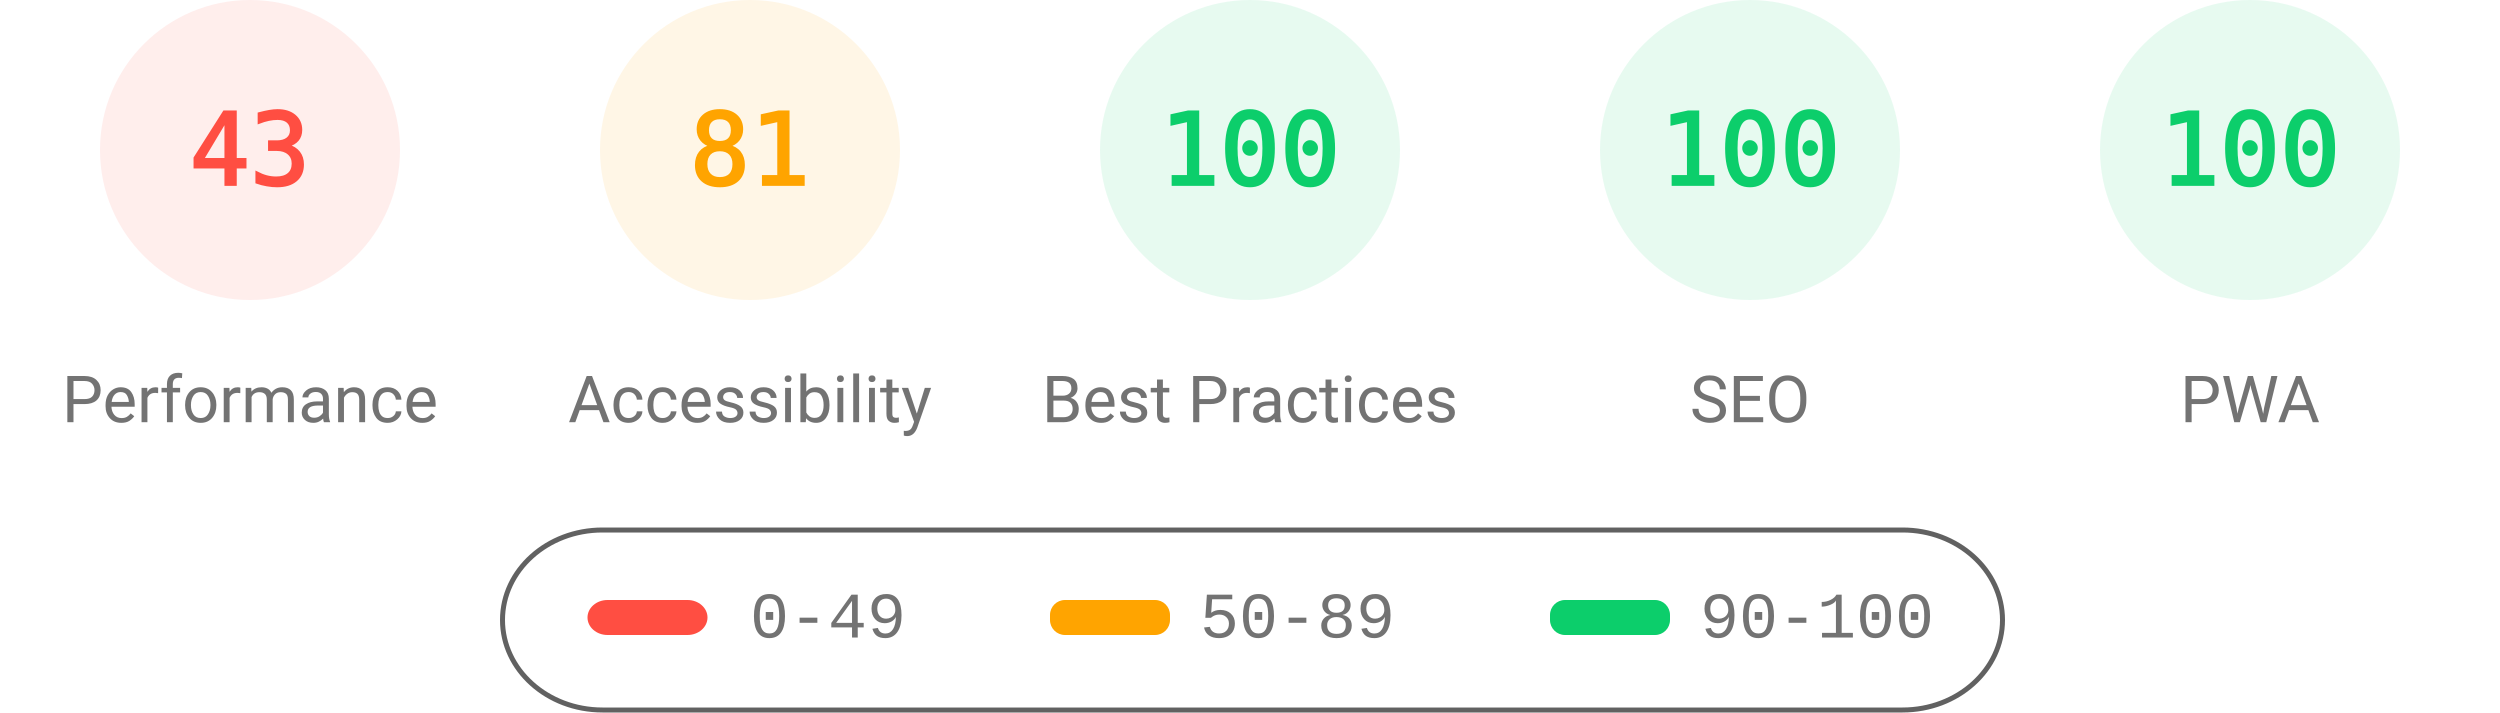
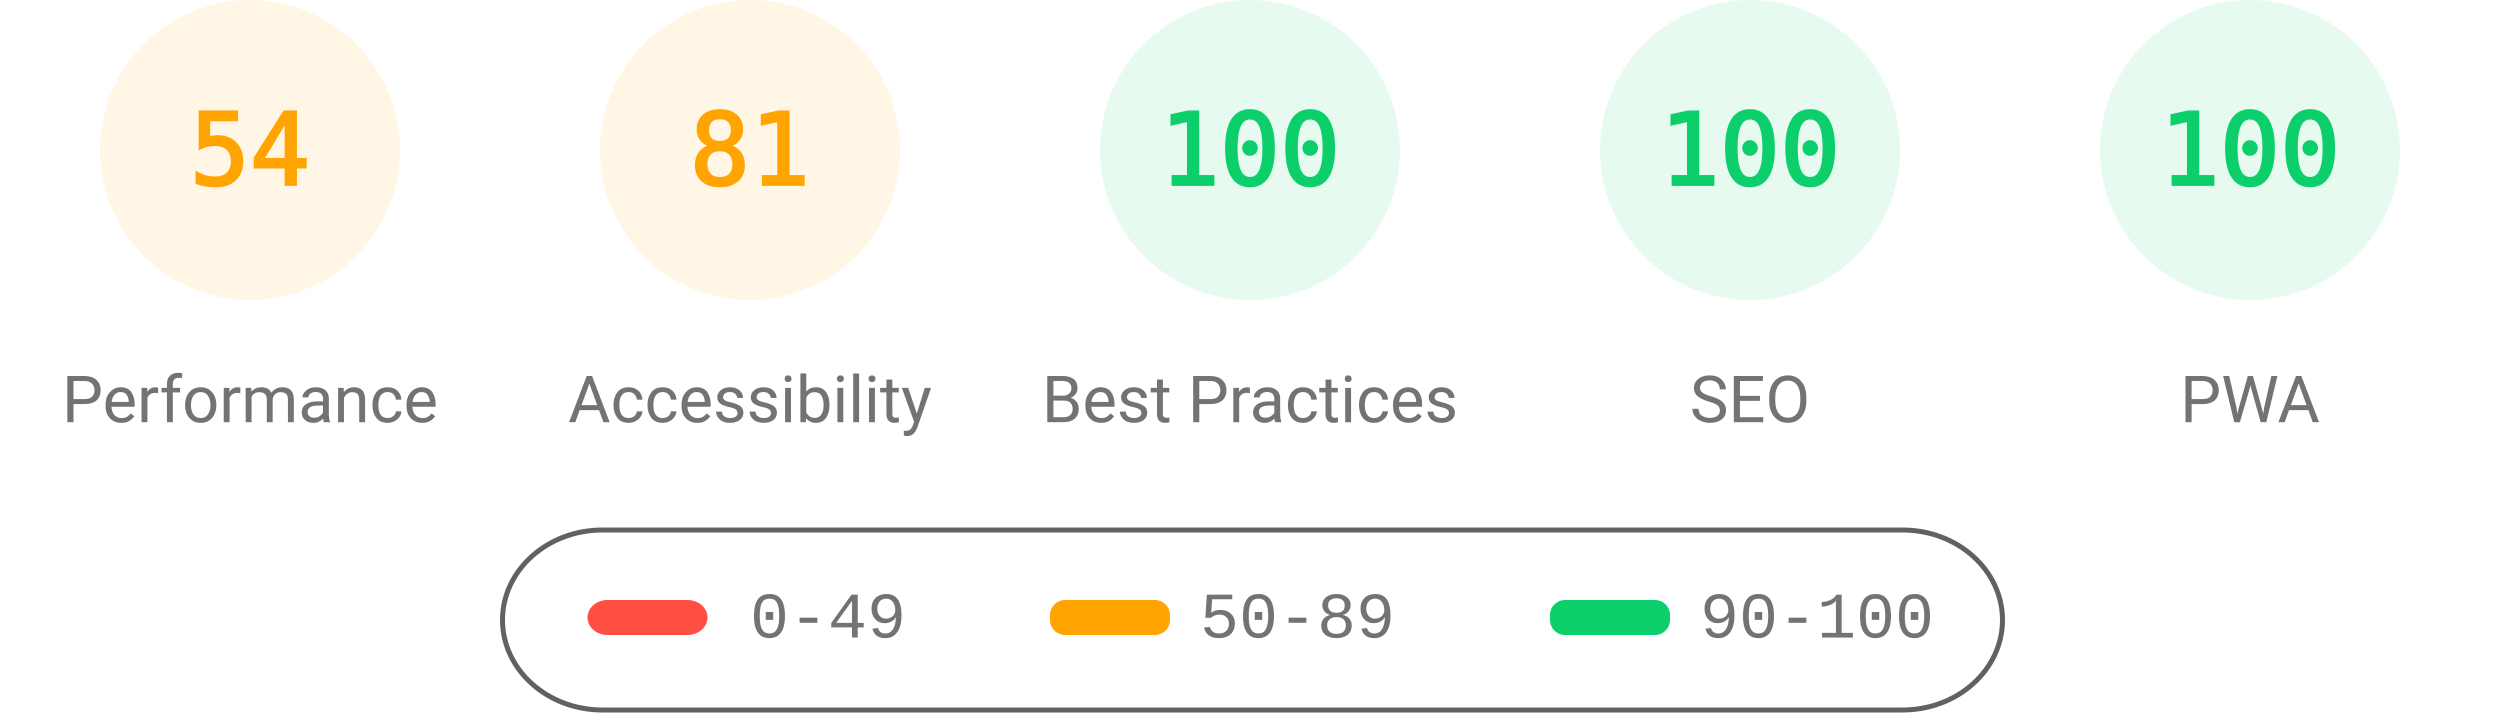
<svg xmlns="http://www.w3.org/2000/svg" fill="none" width="1000" height="285">
  <style>.gauge-base{opacity:.1}.gauge-arc{fill:none;animation-delay:250ms;stroke-linecap:round;transform:rotate(-90deg);transform-origin:100px 60px;animation:load-gauge 1s ease forwards}.guage-text{font-size:40px;font-family:monospace;text-align:center}.guage-red{color:#ff4e42;fill:#ff4e42;stroke:#ff4e42}.guage-orange{color:#ffa400;fill:#ffa400;stroke:#ffa400}.guage-green{color:#0cce6b;fill:#0cce6b;stroke:#0cce6b}.guage-undefined{color:#5c5c5c;fill:#5c5c5c;stroke:#5c5c5c}.guage-title{color:#737373;fill:#737373;stroke:none;font-size:26px;line-height:26px;font-family:Roboto,Halvetica,Arial,sans-serif}@keyframes load-gauge{from{stroke-dasharray:0 352.858}}</style>
-   <svg class="guage-div guage-perf guage-red" viewBox="0 0 200 200" width="200" height="200">
+   <svg class="guage-div guage-perf guage-orange" viewBox="0 0 200 200" width="200" height="200">
    <circle class="gauge-base" r="56" cx="100" cy="60" stroke-width="8" />
-     <circle class="gauge-arc guage-arc-1" r="56" cx="100" cy="60" stroke-width="8" style="stroke-dasharray:151.299,351.858" />
-     <text class="guage-text" x="100" y="60" alignment-baseline="central" dominant-baseline="central" text-anchor="middle">43</text>
+     <circle class="gauge-arc guage-arc-1" r="56" cx="100" cy="60" stroke-width="8" style="stroke-dasharray:190.003,351.858" />
+     <text class="guage-text" x="100" y="60" alignment-baseline="central" dominant-baseline="central" text-anchor="middle">54</text>
    <text class="guage-title" x="100" y="160" alignment-baseline="central" dominant-baseline="central" text-anchor="middle">Performance</text>
  </svg>
  <svg class="guage-div guage-acc guage-orange" viewBox="0 0 200 200" width="200" height="200" x="200">
    <circle class="gauge-base" r="56" cx="100" cy="60" stroke-width="8" />
    <circle class="gauge-arc guage-arc-2" r="56" cx="100" cy="60" stroke-width="8" style="stroke-dasharray:285.005,351.858" />
    <text class="guage-text" x="100" y="60" alignment-baseline="central" dominant-baseline="central" text-anchor="middle">81</text>
    <text class="guage-title" x="100" y="160" alignment-baseline="central" dominant-baseline="central" text-anchor="middle">Accessibility</text>
  </svg>
  <svg class="guage-div guage-best guage-green" viewBox="0 0 200 200" width="200" height="200" x="400">
    <circle class="gauge-base" r="56" cx="100" cy="60" stroke-width="8" />
    <circle class="gauge-arc guage-arc-3" r="56" cx="100" cy="60" stroke-width="8" style="stroke-dasharray:351.858,351.858" />
    <text class="guage-text" x="100" y="60" alignment-baseline="central" dominant-baseline="central" text-anchor="middle">100</text>
    <text class="guage-title" x="100" y="160" alignment-baseline="central" dominant-baseline="central" text-anchor="middle">Best Practices</text>
  </svg>
  <svg class="guage-div guage-seo guage-green" viewBox="0 0 200 200" width="200" height="200" x="600">
    <circle class="gauge-base" r="56" cx="100" cy="60" stroke-width="8" />
    <circle class="gauge-arc guage-arc-4" r="56" cx="100" cy="60" stroke-width="8" style="stroke-dasharray:351.858,351.858" />
    <text class="guage-text" x="100" y="60" alignment-baseline="central" dominant-baseline="central" text-anchor="middle">100</text>
    <text class="guage-title" x="100" y="160" alignment-baseline="central" dominant-baseline="central" text-anchor="middle">SEO</text>
  </svg>
  <svg class="guage-div guage-pwa guage-green" viewBox="0 0 200 200" width="200" height="200" x="800">
    <circle class="gauge-base" r="56" cx="100" cy="60" stroke-width="8" />
    <circle class="gauge-arc guage-arc-4" r="56" cx="100" cy="60" stroke-width="8" style="stroke-dasharray:351.858,351.858" />
    <text class="guage-text" x="100" y="60" alignment-baseline="central" dominant-baseline="central" text-anchor="middle">100</text>
    <text class="guage-title" x="100" y="160" alignment-baseline="central" dominant-baseline="central" text-anchor="middle">PWA</text>
  </svg>
  <svg width="604" height="76" x="200" y="210">
    <path fill="none" id="canvas_background" d="M-1-1h604v80H-1z" />
    <rect fill-opacity="0" stroke="#616161" stroke-width="2" rx="40" id="svg_2" height="72" width="600" y="2" x="1" fill="#000" />
    <rect stroke="#000" rx="8" id="svg_3" height="14" width="48" y="30" x="35" stroke-opacity="null" stroke-width="0" fill="#ff4e42" />
    <rect stroke="#000" rx="6" id="svg_4" height="14" width="48" y="30" x="220" stroke-opacity="null" stroke-width="0" fill="#ffa400" />
    <rect stroke="#000" rx="6" id="svg_5" height="14" width="48" y="30" x="420" stroke-opacity="null" stroke-width="0" fill="#0cce6b" />
    <text xml:space="preserve" text-anchor="start" font-family="'Courier New', Courier, monospace" font-size="26" id="svg_6" y="45" x="100" stroke-opacity="null" stroke-width="0" stroke="#000" fill="#737373">0-49</text>
    <text xml:space="preserve" text-anchor="start" font-family="'Courier New', Courier, monospace" font-size="26" id="svg_7" y="45" x="280" stroke-opacity="null" stroke-width="0" stroke="#000" fill="#737373">50-89</text>
    <text xml:space="preserve" text-anchor="start" font-family="'Courier New', Courier, monospace" font-size="26" id="svg_8" y="45" x="480" stroke-opacity="null" stroke-width="0" stroke="#000" fill="#737373">90-100</text>
  </svg>
</svg>
